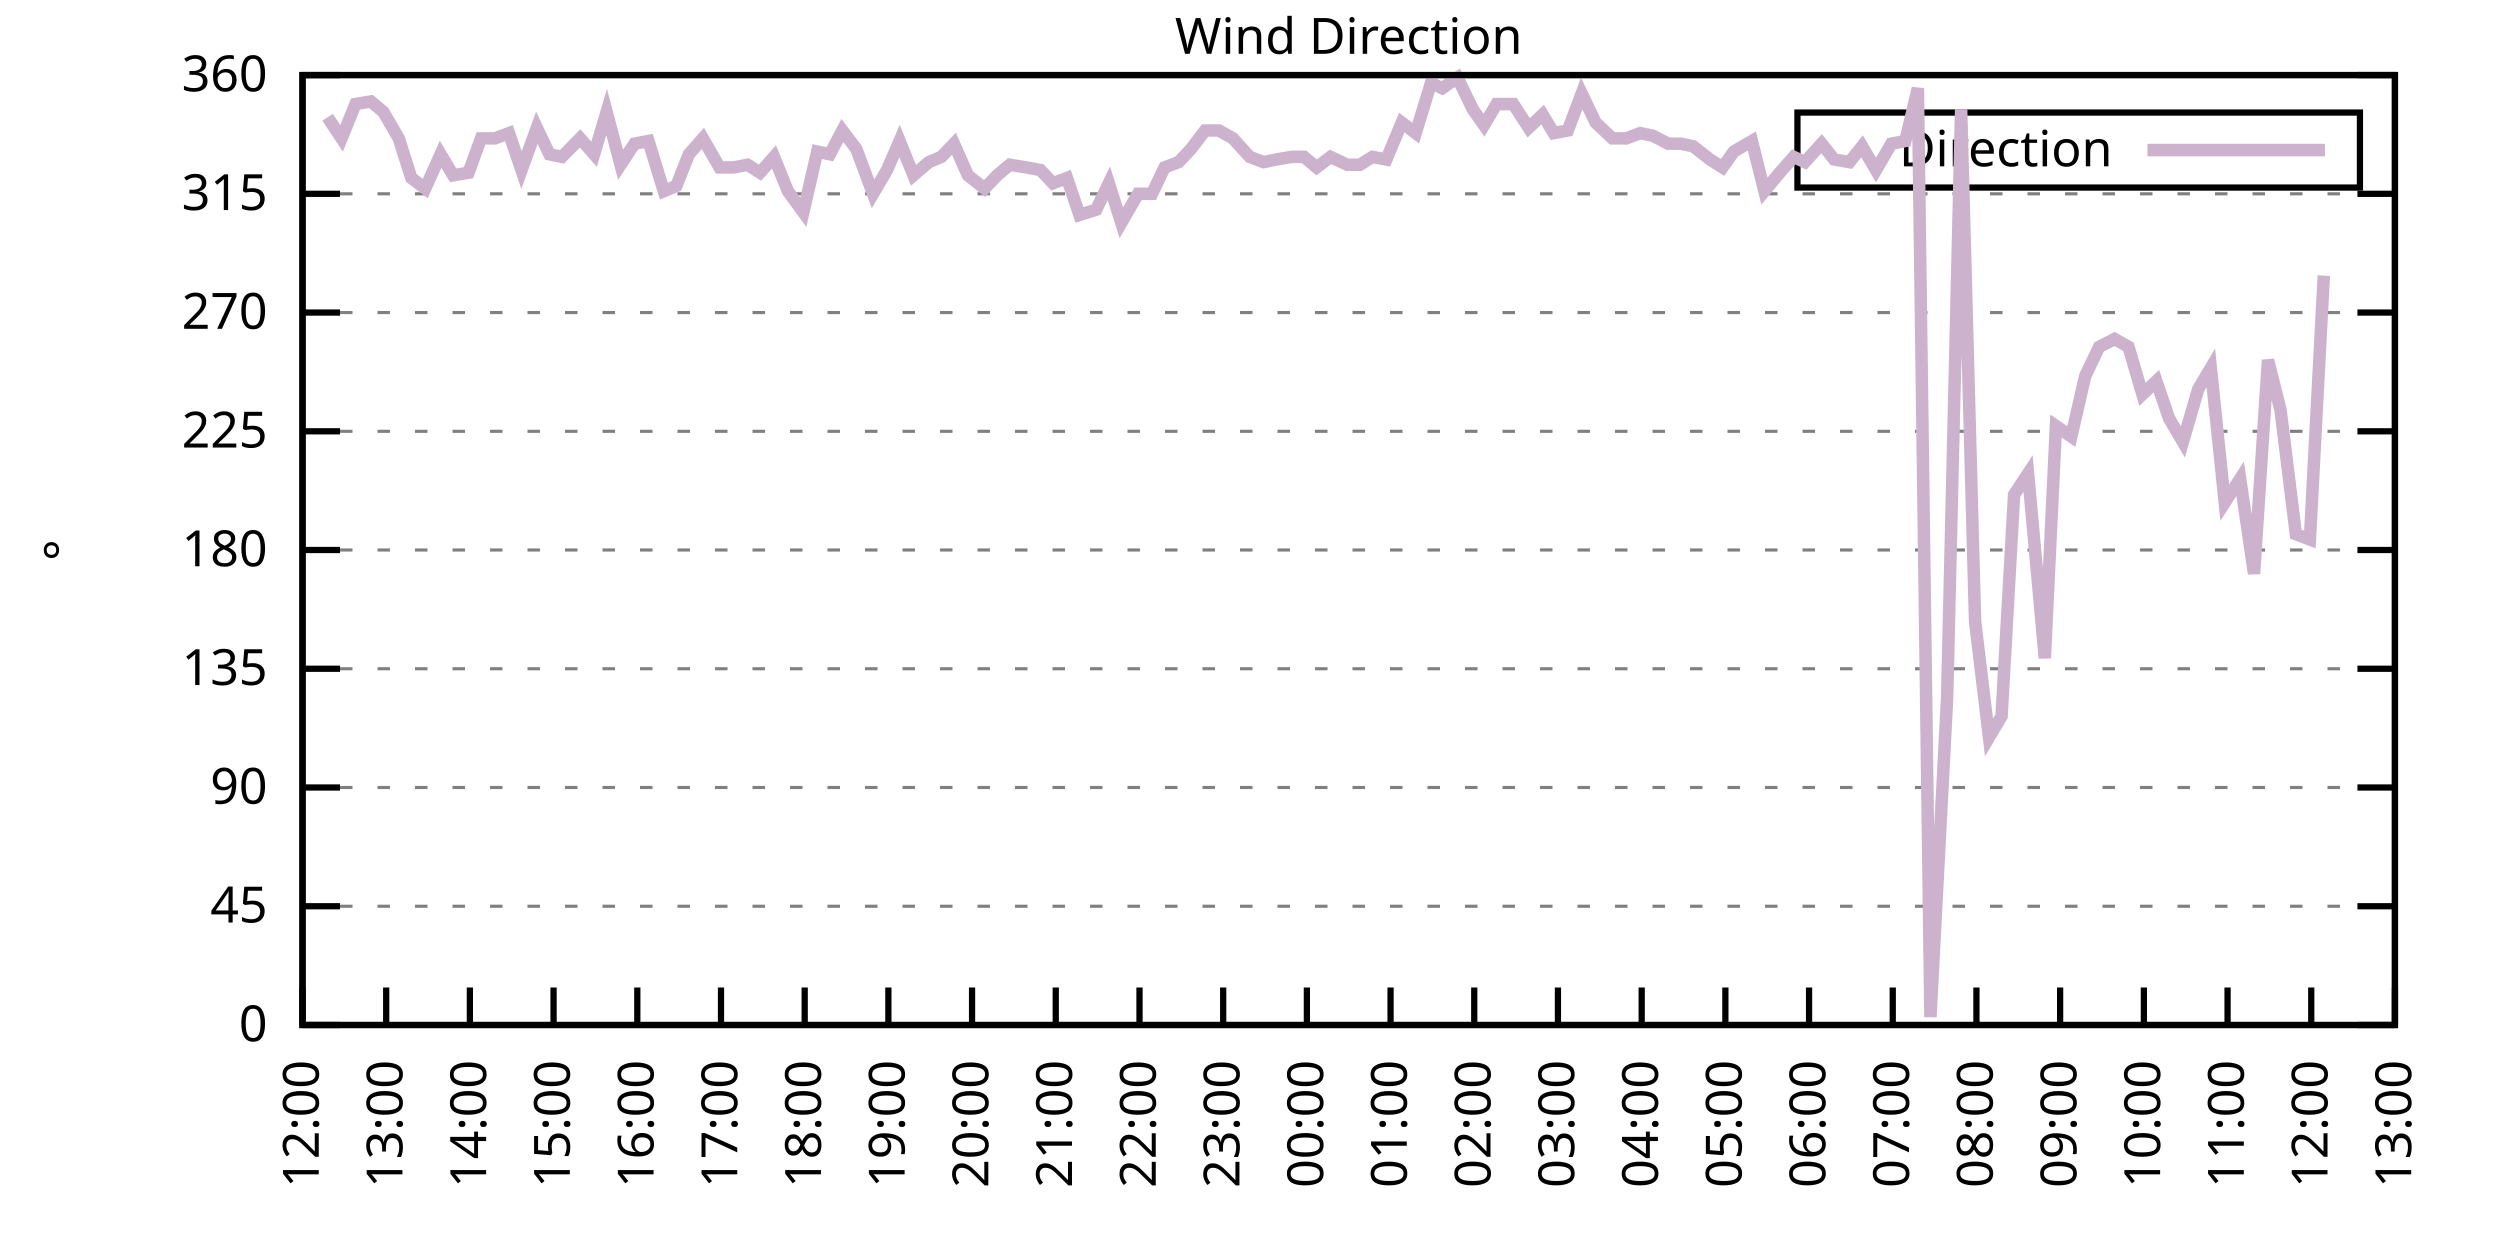
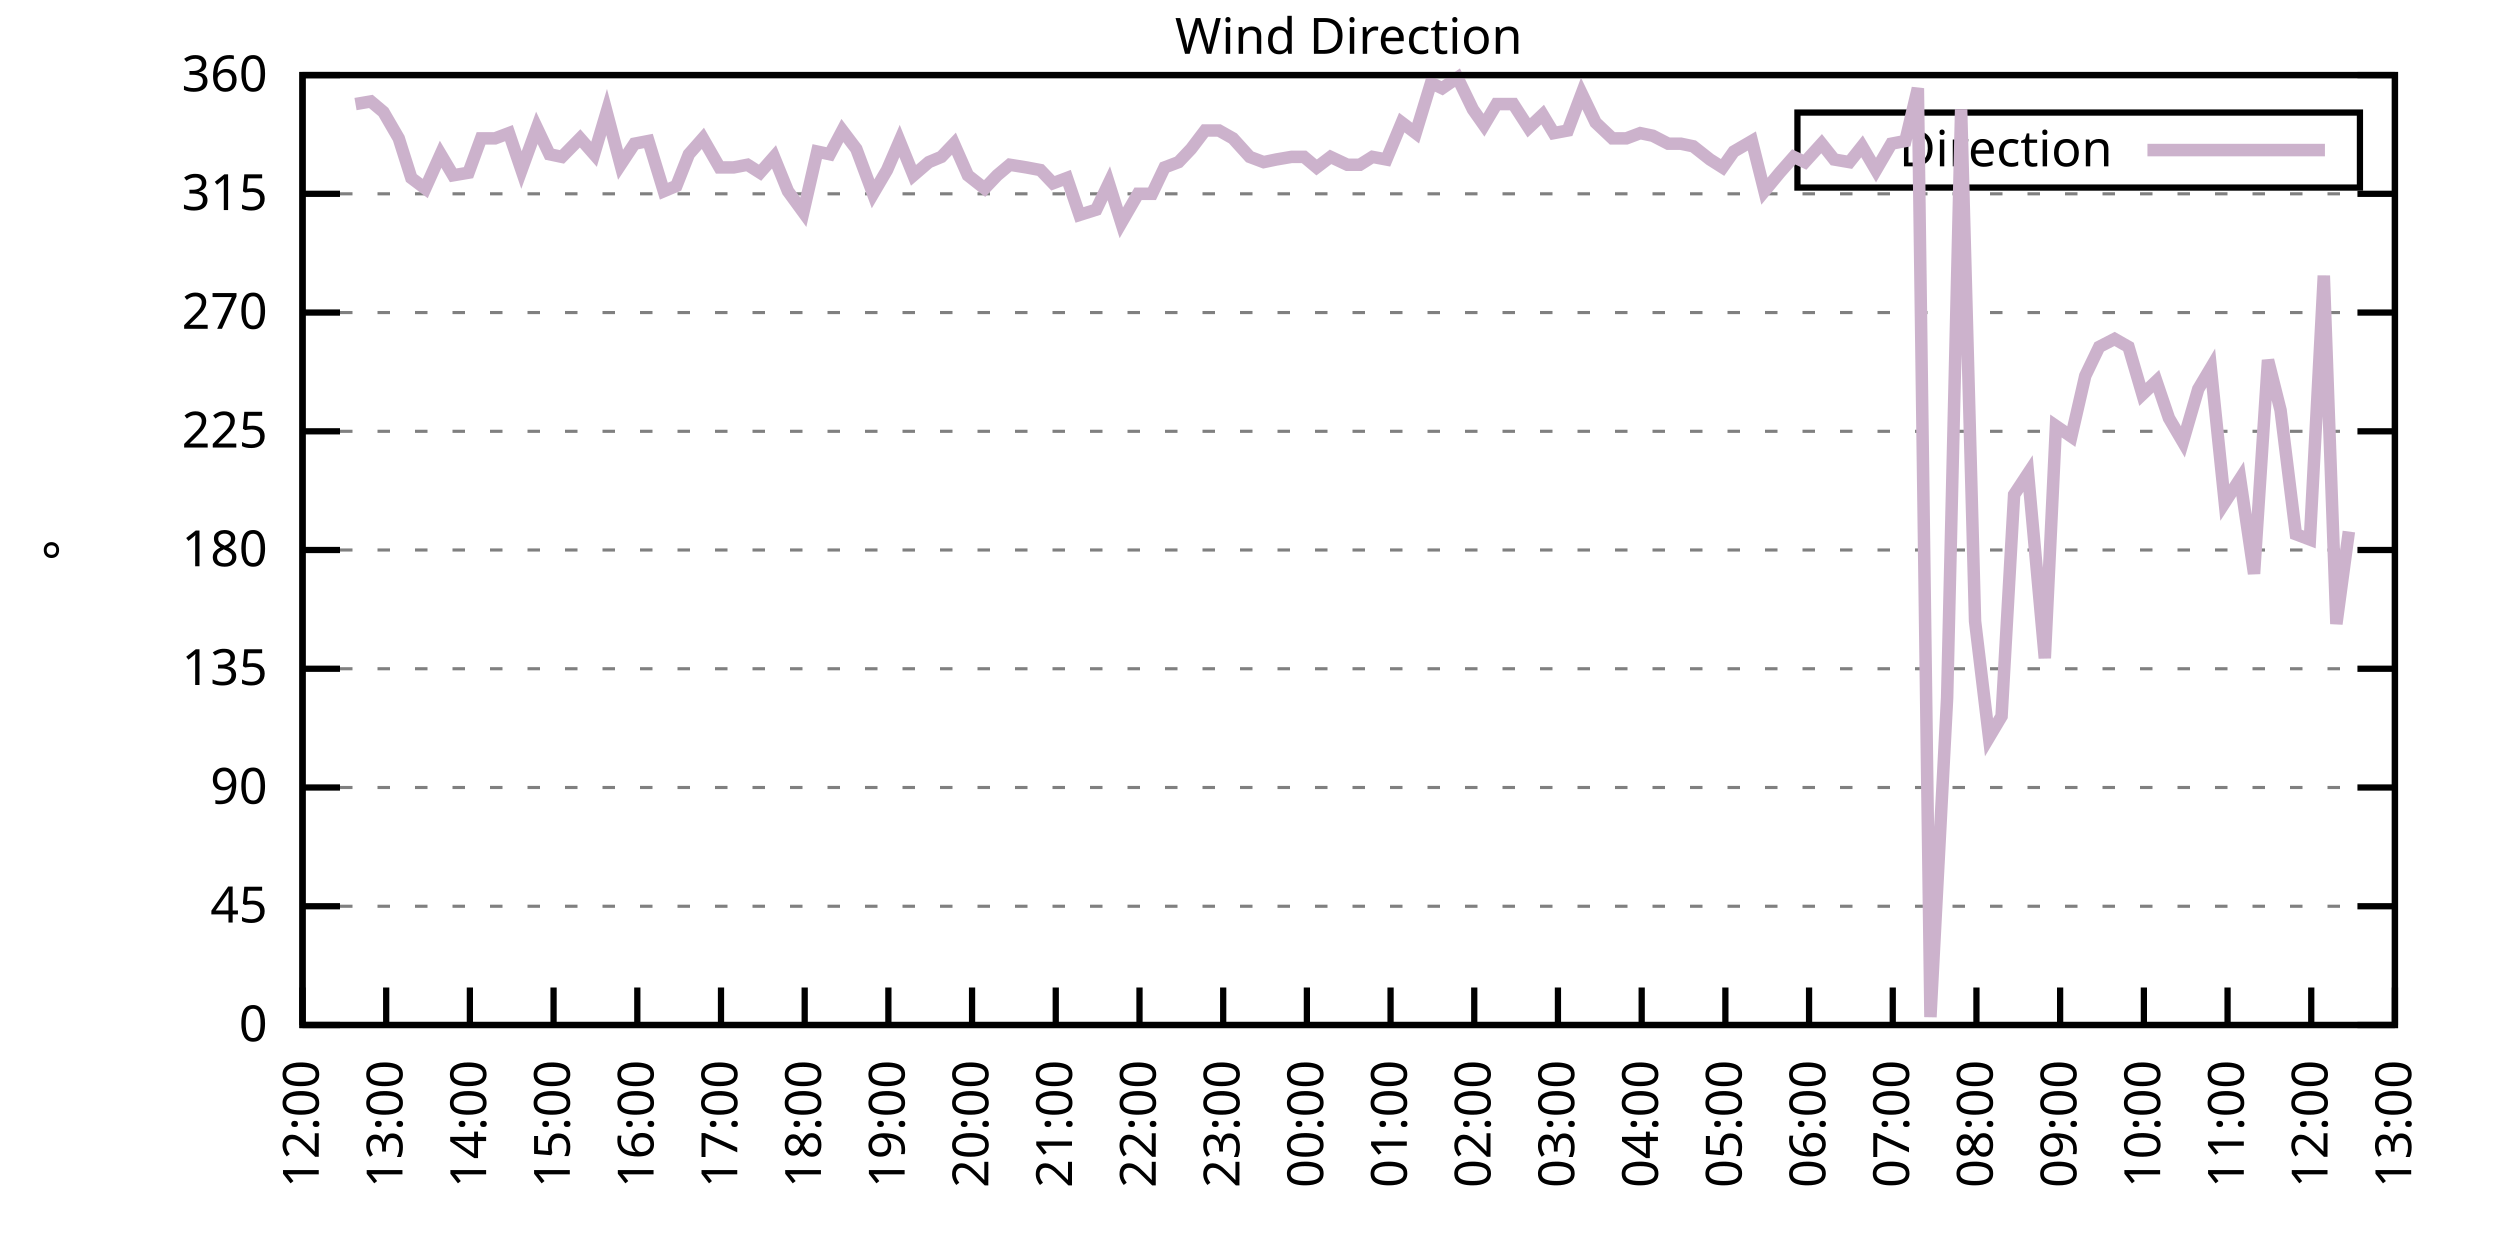
<svg xmlns="http://www.w3.org/2000/svg" xmlns:xlink="http://www.w3.org/1999/xlink" width="400" height="200" viewBox="0 0 400 200">
  <g id="gnuplot_canvas">
    <rect x="0" y="0" width="400" height="200" fill="none" />
    <defs>
      <circle id="gpDot" r="0.5" stroke-width="0.5" stroke="currentColor" />
      <path id="gpPt0" stroke-width="0.333" stroke="currentColor" d="M-1,0 h2 M0,-1 v2" />
      <path id="gpPt1" stroke-width="0.333" stroke="currentColor" d="M-1,-1 L1,1 M1,-1 L-1,1" />
      <path id="gpPt2" stroke-width="0.333" stroke="currentColor" d="M-1,0 L1,0 M0,-1 L0,1 M-1,-1 L1,1 M-1,1 L1,-1" />
      <rect id="gpPt3" stroke-width="0.333" stroke="currentColor" x="-1" y="-1" width="2" height="2" />
      <rect id="gpPt4" stroke-width="0.333" stroke="currentColor" fill="currentColor" x="-1" y="-1" width="2" height="2" />
      <circle id="gpPt5" stroke-width="0.333" stroke="currentColor" cx="0" cy="0" r="1" />
      <use xlink:href="#gpPt5" id="gpPt6" fill="currentColor" stroke="none" />
      <path id="gpPt7" stroke-width="0.333" stroke="currentColor" d="M0,-1.33 L-1.33,0.67 L1.33,0.67 z" />
      <use xlink:href="#gpPt7" id="gpPt8" fill="currentColor" stroke="none" />
      <use xlink:href="#gpPt7" id="gpPt9" stroke="currentColor" transform="rotate(180)" />
      <use xlink:href="#gpPt9" id="gpPt10" fill="currentColor" stroke="none" />
      <use xlink:href="#gpPt3" id="gpPt11" stroke="currentColor" transform="rotate(45)" />
      <use xlink:href="#gpPt11" id="gpPt12" fill="currentColor" stroke="none" />
      <path id="gpPt13" stroke-width="0.333" stroke="currentColor" d="M0,1.330 L1.265,0.411 L0.782,-1.067 L-0.782,-1.076 L-1.265,0.411 z" />
      <use xlink:href="#gpPt13" id="gpPt14" fill="currentColor" stroke="none" />
      <filter id="textbox" filterUnits="objectBoundingBox" x="0" y="0" height="1" width="1">
        <feFlood flood-color="white" flood-opacity="1" result="bgnd" />
        <feComposite in="SourceGraphic" in2="bgnd" operator="atop" />
      </filter>
      <filter id="greybox" filterUnits="objectBoundingBox" x="0" y="0" height="1" width="1">
        <feFlood flood-color="lightgrey" flood-opacity="1" result="grey" />
        <feComposite in="SourceGraphic" in2="grey" operator="atop" />
      </filter>
    </defs>
    <g fill="none" color="white" stroke="currentColor" stroke-width="1.00" stroke-linecap="butt" stroke-linejoin="miter">
</g>
    <g fill="none" color="black" stroke="currentColor" stroke-width="1.00" stroke-linecap="butt" stroke-linejoin="miter">
      <g stroke="none" shape-rendering="crispEdges">
        <polygon fill="rgb(255, 255, 255)" points="48.40,164.00 383.18,164.00 383.18,12.02 48.40,12.02 " />
      </g>
    </g>
    <g fill="none" color="black" stroke="currentColor" stroke-width="1.00" stroke-linecap="butt" stroke-linejoin="miter">
</g>
    <g fill="none" color="black" stroke="black" stroke-width="0.50" stroke-linecap="butt" stroke-linejoin="miter">
</g>
    <g fill="none" color="gray" stroke="currentColor" stroke-width="0.50" stroke-linecap="butt" stroke-linejoin="miter">
      <path stroke="gray" stroke-dasharray="2,4" class="gridline" d="M48.40,164.00 L383.19,164.00  " />
    </g>
    <g fill="none" color="gray" stroke="gray" stroke-width="1.00" stroke-linecap="butt" stroke-linejoin="miter">
</g>
    <g fill="none" color="black" stroke="currentColor" stroke-width="1.00" stroke-linecap="butt" stroke-linejoin="miter">
      <path stroke="black" d="M48.40,164.00 L54.40,164.00 M383.19,164.00 L377.19,164.00  " />
      <g transform="translate(42.80,166.60)" stroke="none" fill="black" font-family="Sans" font-size="8.00" text-anchor="end">
        <text>
          <tspan font-family="Sans"> 0</tspan>
        </text>
      </g>
    </g>
    <g fill="none" color="black" stroke="currentColor" stroke-width="1.00" stroke-linecap="butt" stroke-linejoin="miter">
</g>
    <g fill="none" color="black" stroke="black" stroke-width="0.50" stroke-linecap="butt" stroke-linejoin="miter">
</g>
    <g fill="none" color="gray" stroke="currentColor" stroke-width="0.50" stroke-linecap="butt" stroke-linejoin="miter">
      <path stroke="gray" stroke-dasharray="2,4" class="gridline" d="M48.40,145.00 L383.19,145.00  " />
    </g>
    <g fill="none" color="gray" stroke="gray" stroke-width="1.00" stroke-linecap="butt" stroke-linejoin="miter">
</g>
    <g fill="none" color="black" stroke="currentColor" stroke-width="1.00" stroke-linecap="butt" stroke-linejoin="miter">
      <path stroke="black" d="M48.40,145.00 L54.40,145.00 M383.19,145.00 L377.19,145.00  " />
      <g transform="translate(42.80,147.60)" stroke="none" fill="black" font-family="Sans" font-size="8.00" text-anchor="end">
        <text>
          <tspan font-family="Sans"> 45</tspan>
        </text>
      </g>
    </g>
    <g fill="none" color="black" stroke="currentColor" stroke-width="1.00" stroke-linecap="butt" stroke-linejoin="miter">
</g>
    <g fill="none" color="black" stroke="black" stroke-width="0.50" stroke-linecap="butt" stroke-linejoin="miter">
</g>
    <g fill="none" color="gray" stroke="currentColor" stroke-width="0.50" stroke-linecap="butt" stroke-linejoin="miter">
      <path stroke="gray" stroke-dasharray="2,4" class="gridline" d="M48.40,126.00 L383.19,126.00  " />
    </g>
    <g fill="none" color="gray" stroke="gray" stroke-width="1.00" stroke-linecap="butt" stroke-linejoin="miter">
</g>
    <g fill="none" color="black" stroke="currentColor" stroke-width="1.00" stroke-linecap="butt" stroke-linejoin="miter">
      <path stroke="black" d="M48.40,126.00 L54.40,126.00 M383.19,126.00 L377.19,126.00  " />
      <g transform="translate(42.80,128.60)" stroke="none" fill="black" font-family="Sans" font-size="8.00" text-anchor="end">
        <text>
          <tspan font-family="Sans"> 90</tspan>
        </text>
      </g>
    </g>
    <g fill="none" color="black" stroke="currentColor" stroke-width="1.00" stroke-linecap="butt" stroke-linejoin="miter">
</g>
    <g fill="none" color="black" stroke="black" stroke-width="0.50" stroke-linecap="butt" stroke-linejoin="miter">
</g>
    <g fill="none" color="gray" stroke="currentColor" stroke-width="0.50" stroke-linecap="butt" stroke-linejoin="miter">
      <path stroke="gray" stroke-dasharray="2,4" class="gridline" d="M48.40,107.00 L383.19,107.00  " />
    </g>
    <g fill="none" color="gray" stroke="gray" stroke-width="1.00" stroke-linecap="butt" stroke-linejoin="miter">
</g>
    <g fill="none" color="black" stroke="currentColor" stroke-width="1.00" stroke-linecap="butt" stroke-linejoin="miter">
      <path stroke="black" d="M48.40,107.00 L54.40,107.00 M383.19,107.00 L377.19,107.00  " />
      <g transform="translate(42.80,109.60)" stroke="none" fill="black" font-family="Sans" font-size="8.00" text-anchor="end">
        <text>
          <tspan font-family="Sans"> 135</tspan>
        </text>
      </g>
    </g>
    <g fill="none" color="black" stroke="currentColor" stroke-width="1.00" stroke-linecap="butt" stroke-linejoin="miter">
</g>
    <g fill="none" color="black" stroke="black" stroke-width="0.50" stroke-linecap="butt" stroke-linejoin="miter">
</g>
    <g fill="none" color="gray" stroke="currentColor" stroke-width="0.50" stroke-linecap="butt" stroke-linejoin="miter">
      <path stroke="gray" stroke-dasharray="2,4" class="gridline" d="M48.40,88.00 L383.19,88.00  " />
    </g>
    <g fill="none" color="gray" stroke="gray" stroke-width="1.00" stroke-linecap="butt" stroke-linejoin="miter">
</g>
    <g fill="none" color="black" stroke="currentColor" stroke-width="1.00" stroke-linecap="butt" stroke-linejoin="miter">
      <path stroke="black" d="M48.40,88.00 L54.40,88.00 M383.19,88.00 L377.19,88.00  " />
      <g transform="translate(42.80,90.60)" stroke="none" fill="black" font-family="Sans" font-size="8.00" text-anchor="end">
        <text>
          <tspan font-family="Sans"> 180</tspan>
        </text>
      </g>
    </g>
    <g fill="none" color="black" stroke="currentColor" stroke-width="1.00" stroke-linecap="butt" stroke-linejoin="miter">
</g>
    <g fill="none" color="black" stroke="black" stroke-width="0.50" stroke-linecap="butt" stroke-linejoin="miter">
</g>
    <g fill="none" color="gray" stroke="currentColor" stroke-width="0.50" stroke-linecap="butt" stroke-linejoin="miter">
      <path stroke="gray" stroke-dasharray="2,4" class="gridline" d="M48.40,69.01 L383.19,69.01  " />
    </g>
    <g fill="none" color="gray" stroke="gray" stroke-width="1.00" stroke-linecap="butt" stroke-linejoin="miter">
</g>
    <g fill="none" color="black" stroke="currentColor" stroke-width="1.00" stroke-linecap="butt" stroke-linejoin="miter">
      <path stroke="black" d="M48.40,69.01 L54.40,69.01 M383.19,69.01 L377.19,69.01  " />
      <g transform="translate(42.80,71.61)" stroke="none" fill="black" font-family="Sans" font-size="8.00" text-anchor="end">
        <text>
          <tspan font-family="Sans"> 225</tspan>
        </text>
      </g>
    </g>
    <g fill="none" color="black" stroke="currentColor" stroke-width="1.00" stroke-linecap="butt" stroke-linejoin="miter">
</g>
    <g fill="none" color="black" stroke="black" stroke-width="0.50" stroke-linecap="butt" stroke-linejoin="miter">
</g>
    <g fill="none" color="gray" stroke="currentColor" stroke-width="0.50" stroke-linecap="butt" stroke-linejoin="miter">
      <path stroke="gray" stroke-dasharray="2,4" class="gridline" d="M48.40,50.01 L383.19,50.01  " />
    </g>
    <g fill="none" color="gray" stroke="gray" stroke-width="1.00" stroke-linecap="butt" stroke-linejoin="miter">
</g>
    <g fill="none" color="black" stroke="currentColor" stroke-width="1.00" stroke-linecap="butt" stroke-linejoin="miter">
      <path stroke="black" d="M48.40,50.01 L54.40,50.01 M383.19,50.01 L377.19,50.01  " />
      <g transform="translate(42.80,52.61)" stroke="none" fill="black" font-family="Sans" font-size="8.00" text-anchor="end">
        <text>
          <tspan font-family="Sans"> 270</tspan>
        </text>
      </g>
    </g>
    <g fill="none" color="black" stroke="currentColor" stroke-width="1.00" stroke-linecap="butt" stroke-linejoin="miter">
</g>
    <g fill="none" color="black" stroke="black" stroke-width="0.50" stroke-linecap="butt" stroke-linejoin="miter">
</g>
    <g fill="none" color="gray" stroke="currentColor" stroke-width="0.50" stroke-linecap="butt" stroke-linejoin="miter">
      <path stroke="gray" stroke-dasharray="2,4" class="gridline" d="M48.40,31.01 L383.19,31.01  " />
    </g>
    <g fill="none" color="gray" stroke="gray" stroke-width="1.00" stroke-linecap="butt" stroke-linejoin="miter">
</g>
    <g fill="none" color="black" stroke="currentColor" stroke-width="1.00" stroke-linecap="butt" stroke-linejoin="miter">
      <path stroke="black" d="M48.40,31.01 L54.40,31.01 M383.19,31.01 L377.19,31.01  " />
      <g transform="translate(42.80,33.61)" stroke="none" fill="black" font-family="Sans" font-size="8.00" text-anchor="end">
        <text>
          <tspan font-family="Sans"> 315</tspan>
        </text>
      </g>
    </g>
    <g fill="none" color="black" stroke="currentColor" stroke-width="1.00" stroke-linecap="butt" stroke-linejoin="miter">
</g>
    <g fill="none" color="black" stroke="black" stroke-width="0.50" stroke-linecap="butt" stroke-linejoin="miter">
</g>
    <g fill="none" color="gray" stroke="currentColor" stroke-width="0.50" stroke-linecap="butt" stroke-linejoin="miter">
      <path stroke="gray" stroke-dasharray="2,4" class="gridline" d="M48.40,12.01 L383.19,12.01  " />
    </g>
    <g fill="none" color="gray" stroke="gray" stroke-width="1.00" stroke-linecap="butt" stroke-linejoin="miter">
</g>
    <g fill="none" color="black" stroke="currentColor" stroke-width="1.00" stroke-linecap="butt" stroke-linejoin="miter">
      <path stroke="black" d="M48.40,12.01 L54.40,12.01 M383.19,12.01 L377.19,12.01  " />
      <g transform="translate(42.80,14.61)" stroke="none" fill="black" font-family="Sans" font-size="8.00" text-anchor="end">
        <text>
          <tspan font-family="Sans"> 360</tspan>
        </text>
      </g>
    </g>
    <g fill="none" color="black" stroke="currentColor" stroke-width="1.00" stroke-linecap="butt" stroke-linejoin="miter">
      <path stroke="black" d="M48.40,164.00 L48.40,158.00  " />
      <g transform="translate(51.00,169.60) rotate(270.00)" stroke="none" fill="black" font-family="Sans" font-size="8.00" text-anchor="end">
        <text>
          <tspan font-family="Sans">12:00</tspan>
        </text>
      </g>
    </g>
    <g fill="none" color="black" stroke="currentColor" stroke-width="1.00" stroke-linecap="butt" stroke-linejoin="miter">
      <path stroke="black" d="M61.79,164.00 L61.79,158.00  " />
      <g transform="translate(64.39,169.60) rotate(270.00)" stroke="none" fill="black" font-family="Sans" font-size="8.00" text-anchor="end">
        <text>
          <tspan font-family="Sans">13:00</tspan>
        </text>
      </g>
    </g>
    <g fill="none" color="black" stroke="currentColor" stroke-width="1.00" stroke-linecap="butt" stroke-linejoin="miter">
      <path stroke="black" d="M75.18,164.00 L75.18,158.00  " />
      <g transform="translate(77.78,169.60) rotate(270.00)" stroke="none" fill="black" font-family="Sans" font-size="8.00" text-anchor="end">
        <text>
          <tspan font-family="Sans">14:00</tspan>
        </text>
      </g>
    </g>
    <g fill="none" color="black" stroke="currentColor" stroke-width="1.00" stroke-linecap="butt" stroke-linejoin="miter">
      <path stroke="black" d="M88.57,164.00 L88.57,158.00  " />
      <g transform="translate(91.17,169.60) rotate(270.00)" stroke="none" fill="black" font-family="Sans" font-size="8.00" text-anchor="end">
        <text>
          <tspan font-family="Sans">15:00</tspan>
        </text>
      </g>
    </g>
    <g fill="none" color="black" stroke="currentColor" stroke-width="1.00" stroke-linecap="butt" stroke-linejoin="miter">
      <path stroke="black" d="M101.97,164.00 L101.97,158.00  " />
      <g transform="translate(104.57,169.60) rotate(270.00)" stroke="none" fill="black" font-family="Sans" font-size="8.00" text-anchor="end">
        <text>
          <tspan font-family="Sans">16:00</tspan>
        </text>
      </g>
    </g>
    <g fill="none" color="black" stroke="currentColor" stroke-width="1.00" stroke-linecap="butt" stroke-linejoin="miter">
      <path stroke="black" d="M115.36,164.00 L115.36,158.00  " />
      <g transform="translate(117.96,169.60) rotate(270.00)" stroke="none" fill="black" font-family="Sans" font-size="8.00" text-anchor="end">
        <text>
          <tspan font-family="Sans">17:00</tspan>
        </text>
      </g>
    </g>
    <g fill="none" color="black" stroke="currentColor" stroke-width="1.00" stroke-linecap="butt" stroke-linejoin="miter">
      <path stroke="black" d="M128.75,164.00 L128.75,158.00  " />
      <g transform="translate(131.35,169.60) rotate(270.00)" stroke="none" fill="black" font-family="Sans" font-size="8.00" text-anchor="end">
        <text>
          <tspan font-family="Sans">18:00</tspan>
        </text>
      </g>
    </g>
    <g fill="none" color="black" stroke="currentColor" stroke-width="1.00" stroke-linecap="butt" stroke-linejoin="miter">
      <path stroke="black" d="M142.14,164.00 L142.14,158.00  " />
      <g transform="translate(144.74,169.60) rotate(270.00)" stroke="none" fill="black" font-family="Sans" font-size="8.00" text-anchor="end">
        <text>
          <tspan font-family="Sans">19:00</tspan>
        </text>
      </g>
    </g>
    <g fill="none" color="black" stroke="currentColor" stroke-width="1.00" stroke-linecap="butt" stroke-linejoin="miter">
      <path stroke="black" d="M155.53,164.00 L155.53,158.00  " />
      <g transform="translate(158.13,169.60) rotate(270.00)" stroke="none" fill="black" font-family="Sans" font-size="8.00" text-anchor="end">
        <text>
          <tspan font-family="Sans">20:00</tspan>
        </text>
      </g>
    </g>
    <g fill="none" color="black" stroke="currentColor" stroke-width="1.00" stroke-linecap="butt" stroke-linejoin="miter">
      <path stroke="black" d="M168.92,164.00 L168.92,158.00  " />
      <g transform="translate(171.52,169.60) rotate(270.00)" stroke="none" fill="black" font-family="Sans" font-size="8.00" text-anchor="end">
        <text>
          <tspan font-family="Sans">21:00</tspan>
        </text>
      </g>
    </g>
    <g fill="none" color="black" stroke="currentColor" stroke-width="1.00" stroke-linecap="butt" stroke-linejoin="miter">
      <path stroke="black" d="M182.32,164.00 L182.32,158.00  " />
      <g transform="translate(184.92,169.60) rotate(270.00)" stroke="none" fill="black" font-family="Sans" font-size="8.00" text-anchor="end">
        <text>
          <tspan font-family="Sans">22:00</tspan>
        </text>
      </g>
    </g>
    <g fill="none" color="black" stroke="currentColor" stroke-width="1.00" stroke-linecap="butt" stroke-linejoin="miter">
      <path stroke="black" d="M195.71,164.00 L195.71,158.00  " />
      <g transform="translate(198.31,169.60) rotate(270.00)" stroke="none" fill="black" font-family="Sans" font-size="8.00" text-anchor="end">
        <text>
          <tspan font-family="Sans">23:00</tspan>
        </text>
      </g>
    </g>
    <g fill="none" color="black" stroke="currentColor" stroke-width="1.00" stroke-linecap="butt" stroke-linejoin="miter">
      <path stroke="black" d="M209.10,164.00 L209.10,158.00  " />
      <g transform="translate(211.70,169.60) rotate(270.00)" stroke="none" fill="black" font-family="Sans" font-size="8.00" text-anchor="end">
        <text>
          <tspan font-family="Sans">00:00</tspan>
        </text>
      </g>
    </g>
    <g fill="none" color="black" stroke="currentColor" stroke-width="1.00" stroke-linecap="butt" stroke-linejoin="miter">
      <path stroke="black" d="M222.49,164.00 L222.49,158.00  " />
      <g transform="translate(225.09,169.60) rotate(270.00)" stroke="none" fill="black" font-family="Sans" font-size="8.00" text-anchor="end">
        <text>
          <tspan font-family="Sans">01:00</tspan>
        </text>
      </g>
    </g>
    <g fill="none" color="black" stroke="currentColor" stroke-width="1.00" stroke-linecap="butt" stroke-linejoin="miter">
      <path stroke="black" d="M235.88,164.00 L235.88,158.00  " />
      <g transform="translate(238.48,169.60) rotate(270.00)" stroke="none" fill="black" font-family="Sans" font-size="8.00" text-anchor="end">
        <text>
          <tspan font-family="Sans">02:00</tspan>
        </text>
      </g>
    </g>
    <g fill="none" color="black" stroke="currentColor" stroke-width="1.00" stroke-linecap="butt" stroke-linejoin="miter">
      <path stroke="black" d="M249.27,164.00 L249.27,158.00  " />
      <g transform="translate(251.87,169.60) rotate(270.00)" stroke="none" fill="black" font-family="Sans" font-size="8.00" text-anchor="end">
        <text>
          <tspan font-family="Sans">03:00</tspan>
        </text>
      </g>
    </g>
    <g fill="none" color="black" stroke="currentColor" stroke-width="1.00" stroke-linecap="butt" stroke-linejoin="miter">
      <path stroke="black" d="M262.67,164.00 L262.67,158.00  " />
      <g transform="translate(265.27,169.60) rotate(270.00)" stroke="none" fill="black" font-family="Sans" font-size="8.00" text-anchor="end">
        <text>
          <tspan font-family="Sans">04:00</tspan>
        </text>
      </g>
    </g>
    <g fill="none" color="black" stroke="currentColor" stroke-width="1.00" stroke-linecap="butt" stroke-linejoin="miter">
      <path stroke="black" d="M276.06,164.00 L276.06,158.00  " />
      <g transform="translate(278.66,169.60) rotate(270.00)" stroke="none" fill="black" font-family="Sans" font-size="8.00" text-anchor="end">
        <text>
          <tspan font-family="Sans">05:00</tspan>
        </text>
      </g>
    </g>
    <g fill="none" color="black" stroke="currentColor" stroke-width="1.00" stroke-linecap="butt" stroke-linejoin="miter">
      <path stroke="black" d="M289.45,164.00 L289.45,158.00  " />
      <g transform="translate(292.05,169.60) rotate(270.00)" stroke="none" fill="black" font-family="Sans" font-size="8.00" text-anchor="end">
        <text>
          <tspan font-family="Sans">06:00</tspan>
        </text>
      </g>
    </g>
    <g fill="none" color="black" stroke="currentColor" stroke-width="1.00" stroke-linecap="butt" stroke-linejoin="miter">
      <path stroke="black" d="M302.84,164.00 L302.84,158.00  " />
      <g transform="translate(305.44,169.60) rotate(270.00)" stroke="none" fill="black" font-family="Sans" font-size="8.00" text-anchor="end">
        <text>
          <tspan font-family="Sans">07:00</tspan>
        </text>
      </g>
    </g>
    <g fill="none" color="black" stroke="currentColor" stroke-width="1.00" stroke-linecap="butt" stroke-linejoin="miter">
      <path stroke="black" d="M316.23,164.00 L316.23,158.00  " />
      <g transform="translate(318.83,169.60) rotate(270.00)" stroke="none" fill="black" font-family="Sans" font-size="8.00" text-anchor="end">
        <text>
          <tspan font-family="Sans">08:00</tspan>
        </text>
      </g>
    </g>
    <g fill="none" color="black" stroke="currentColor" stroke-width="1.00" stroke-linecap="butt" stroke-linejoin="miter">
      <path stroke="black" d="M329.62,164.00 L329.62,158.00  " />
      <g transform="translate(332.22,169.60) rotate(270.00)" stroke="none" fill="black" font-family="Sans" font-size="8.00" text-anchor="end">
        <text>
          <tspan font-family="Sans">09:00</tspan>
        </text>
      </g>
    </g>
    <g fill="none" color="black" stroke="currentColor" stroke-width="1.00" stroke-linecap="butt" stroke-linejoin="miter">
      <path stroke="black" d="M343.02,164.00 L343.02,158.00  " />
      <g transform="translate(345.62,169.60) rotate(270.00)" stroke="none" fill="black" font-family="Sans" font-size="8.00" text-anchor="end">
        <text>
          <tspan font-family="Sans">10:00</tspan>
        </text>
      </g>
    </g>
    <g fill="none" color="black" stroke="currentColor" stroke-width="1.00" stroke-linecap="butt" stroke-linejoin="miter">
      <path stroke="black" d="M356.41,164.00 L356.41,158.00  " />
      <g transform="translate(359.01,169.60) rotate(270.00)" stroke="none" fill="black" font-family="Sans" font-size="8.00" text-anchor="end">
        <text>
          <tspan font-family="Sans">11:00</tspan>
        </text>
      </g>
    </g>
    <g fill="none" color="black" stroke="currentColor" stroke-width="1.00" stroke-linecap="butt" stroke-linejoin="miter">
      <path stroke="black" d="M369.80,164.00 L369.80,158.00  " />
      <g transform="translate(372.40,169.60) rotate(270.00)" stroke="none" fill="black" font-family="Sans" font-size="8.00" text-anchor="end">
        <text>
          <tspan font-family="Sans">12:00</tspan>
        </text>
      </g>
    </g>
    <g fill="none" color="black" stroke="currentColor" stroke-width="1.00" stroke-linecap="butt" stroke-linejoin="miter">
      <path stroke="black" d="M383.19,164.00 L383.19,158.00  " />
      <g transform="translate(385.79,169.60) rotate(270.00)" stroke="none" fill="black" font-family="Sans" font-size="8.00" text-anchor="end">
        <text>
          <tspan font-family="Sans">13:00</tspan>
        </text>
      </g>
    </g>
    <g fill="none" color="black" stroke="currentColor" stroke-width="1.00" stroke-linecap="butt" stroke-linejoin="miter">
</g>
    <g fill="none" color="black" stroke="currentColor" stroke-width="1.00" stroke-linecap="butt" stroke-linejoin="miter">
      <path stroke="black" d="M48.40,12.01 L48.40,164.00 L383.19,164.00 L383.19,12.01 L48.40,12.01 Z  " />
    </g>
    <g fill="none" color="black" stroke="currentColor" stroke-width="1.00" stroke-linecap="butt" stroke-linejoin="miter">
</g>
    <g fill="none" color="black" stroke="currentColor" stroke-width="1.00" stroke-linecap="butt" stroke-linejoin="miter">
      <path stroke="black" d="M287.59,30.01 L287.59,18.01 L377.59,18.01 L377.59,30.01 L287.59,30.01 Z  " />
    </g>
    <g id="Wind_direction_plot_1">
      <g fill="none" color="white" stroke="black" stroke-width="2.00" stroke-linecap="butt" stroke-linejoin="miter">
</g>
      <g fill="none" color="black" stroke="currentColor" stroke-width="2.00" stroke-linecap="butt" stroke-linejoin="miter">
        <g transform="translate(337.99,26.61)" stroke="none" fill="black" font-family="Sans" font-size="8.00" text-anchor="end">
          <text>
            <tspan font-family="Sans">Direction</tspan>
          </text>
        </g>
      </g>
      <g fill="none" color="black" stroke="currentColor" stroke-width="2.00" stroke-linecap="butt" stroke-linejoin="miter">
-         <path stroke="rgb(204, 178, 204)" d="M343.59,24.01 L371.99,24.01 M52.42,18.77 L54.65,22.14 L56.88,16.65 L59.34,16.23 L61.35,17.92 L63.80,22.14   L65.81,28.48 L68.04,30.16 L70.50,24.68 L72.50,28.05 L74.96,27.63 L76.97,22.14 L79.20,22.14 L81.43,21.30   L83.44,27.21 L85.90,20.45 L87.91,24.68 L89.91,25.10 L92.82,22.14 L95.05,24.68 L97.06,17.92 L99.29,26.36   L101.52,22.99 L103.75,22.56 L106.21,30.59 L108.22,29.74 L110.22,24.68 L112.46,22.14 L115.13,26.79 L117.37,26.79   L119.60,26.36 L121.61,27.63 L123.84,25.10 L126.07,30.59 L128.53,33.96 L130.76,24.25 L132.77,24.68 L134.78,20.88   L137.01,23.83 L139.69,31.01 L141.92,27.21 L143.93,22.56 L146.16,28.05 L148.61,25.94 L150.62,25.10 L152.63,22.99   L154.86,28.05 L157.54,30.16 L159.55,28.05 L161.56,26.36 L164.24,26.79 L166.47,27.21 L168.48,29.32 L170.71,28.48   L172.72,34.39 L175.40,33.54 L177.41,29.32 L179.41,35.65 L182.09,31.01 L184.32,31.01 L186.33,26.79 L188.57,25.94   L190.57,23.83 L192.81,20.88 L195.04,20.88 L197.27,22.14 L199.95,25.10 L202.18,25.94 L204.19,25.52 L206.64,25.10   L208.65,25.10 L210.66,26.79 L212.89,25.10 L215.57,26.36 L217.58,26.36 L219.59,25.10 L221.82,25.52 L224.28,19.61   L226.51,21.30 L228.96,13.28 L230.75,14.12 L233.20,12.43 L235.66,17.50 L237.44,20.03 L239.45,16.65 L242.13,16.65   L244.59,20.45 L246.82,18.34 L248.60,21.30 L250.84,20.88 L253.07,14.97 L255.30,19.61 L257.98,22.14 L260.21,22.14   L262.44,21.30 L264.45,21.72 L266.91,22.99 L268.92,22.99 L270.92,23.41 L273.60,25.52 L275.61,26.79 L277.40,24.25   L280.30,22.56 L282.31,30.59 L284.76,27.63 L286.99,25.10 L288.78,25.94 L291.46,22.99 L293.47,25.52 L295.92,25.94   L297.93,23.41 L300.16,27.21 L302.62,22.99 L304.85,22.56 L306.86,14.12 L308.87,162.73 L311.54,111.65 L313.78,17.50   L316.01,99.40 L318.24,117.98 L320.25,114.60 L322.26,79.14 L324.49,75.76 L327.17,105.31 L328.95,68.16 L331.41,69.85   L333.64,60.14 L335.87,55.50 L338.33,54.23 L340.56,55.50 L342.79,63.10 L345.02,60.98 L347.03,66.90 L349.26,70.70   L351.72,62.25 L353.73,58.87 L355.96,80.41 L358.42,76.61 L360.65,91.80 L362.88,57.61 L364.89,65.63 L367.34,85.47   L369.58,86.32 L371.81,44.10  " />
+         <path stroke="rgb(204, 178, 204)" d="M343.59,24.01 L371.99,24.01 M56.88,16.65 L59.34,16.23 L61.35,17.92 L63.80,22.14 L65.81,28.48 L68.04,30.16   L70.50,24.68 L72.50,28.05 L74.96,27.63 L76.97,22.14 L79.20,22.14 L81.43,21.30 L83.44,27.21 L85.90,20.45   L87.91,24.68 L89.91,25.10 L92.82,22.14 L95.05,24.68 L97.06,17.92 L99.29,26.36 L101.52,22.99 L103.75,22.56   L106.21,30.59 L108.22,29.74 L110.22,24.68 L112.46,22.14 L115.13,26.79 L117.37,26.79 L119.60,26.36 L121.61,27.63   L123.84,25.10 L126.07,30.59 L128.53,33.96 L130.76,24.25 L132.77,24.68 L134.78,20.88 L137.01,23.83 L139.69,31.01   L141.92,27.21 L143.93,22.56 L146.16,28.05 L148.61,25.94 L150.62,25.10 L152.63,22.99 L154.86,28.05 L157.54,30.16   L159.55,28.05 L161.56,26.36 L164.24,26.79 L166.47,27.21 L168.48,29.32 L170.71,28.48 L172.72,34.39 L175.40,33.54   L177.41,29.32 L179.41,35.65 L182.09,31.01 L184.32,31.01 L186.33,26.79 L188.57,25.94 L190.57,23.83 L192.81,20.88   L195.04,20.88 L197.27,22.14 L199.95,25.10 L202.18,25.94 L204.19,25.52 L206.64,25.10 L208.65,25.10 L210.66,26.79   L212.89,25.10 L215.57,26.36 L217.58,26.36 L219.59,25.10 L221.82,25.52 L224.28,19.61 L226.51,21.30 L228.96,13.28   L230.75,14.12 L233.20,12.43 L235.66,17.50 L237.44,20.03 L239.45,16.65 L242.13,16.65 L244.59,20.45 L246.82,18.34   L248.60,21.30 L250.84,20.88 L253.07,14.97 L255.30,19.61 L257.98,22.14 L260.21,22.14 L262.44,21.30 L264.45,21.72   L266.91,22.99 L268.92,22.99 L270.92,23.41 L273.60,25.52 L275.61,26.79 L277.40,24.25 L280.30,22.56 L282.31,30.59   L284.76,27.63 L286.99,25.10 L288.78,25.94 L291.46,22.99 L293.47,25.52 L295.92,25.94 L297.93,23.41 L300.16,27.21   L302.62,22.99 L304.85,22.56 L306.86,14.12 L308.87,162.73 L311.54,111.65 L313.78,17.50 L316.01,99.40 L318.24,117.98   L320.25,114.60 L322.26,79.14 L324.49,75.76 L327.17,105.31 L328.95,68.16 L331.41,69.85 L333.64,60.14 L335.87,55.50   L338.33,54.23 L340.56,55.50 L342.79,63.10 L345.02,60.98 L347.03,66.90 L349.26,70.70 L351.72,62.25 L353.73,58.87   L355.96,80.41 L358.42,76.61 L360.65,91.80 L362.88,57.61 L364.89,65.63 L367.34,85.47 L369.58,86.32 L371.81,44.10   L373.82,99.83 L375.82,85.05  " />
      </g>
    </g>
    <g fill="none" color="black" stroke="currentColor" stroke-width="2.00" stroke-linecap="butt" stroke-linejoin="miter">
</g>
    <g fill="none" color="black" stroke="black" stroke-width="1.00" stroke-linecap="butt" stroke-linejoin="miter">
</g>
    <g fill="none" color="black" stroke="currentColor" stroke-width="1.00" stroke-linecap="butt" stroke-linejoin="miter">
      <path stroke="black" d="M48.40,12.01 L48.40,164.00 L383.19,164.00 L383.19,12.01 L48.40,12.01 Z  " />
      <g transform="translate(12.80,88.01) rotate(270.00)" stroke="none" fill="black" font-family="Sans" font-size="8.00" text-anchor="middle">
        <text>
          <tspan font-family="Sans">°</tspan>
        </text>
      </g>
    </g>
    <g fill="none" color="black" stroke="currentColor" stroke-width="1.00" stroke-linecap="butt" stroke-linejoin="miter">
</g>
    <g fill="none" color="black" stroke="currentColor" stroke-width="1.00" stroke-linecap="butt" stroke-linejoin="miter">
      <g transform="translate(215.79,8.61)" stroke="none" fill="black" font-family="Sans" font-size="8.00" text-anchor="middle">
        <text>
          <tspan font-family="Sans">Wind Direction</tspan>
        </text>
      </g>
    </g>
    <g fill="none" color="black" stroke="currentColor" stroke-width="1.00" stroke-linecap="butt" stroke-linejoin="miter">
</g>
  </g>
</svg>
